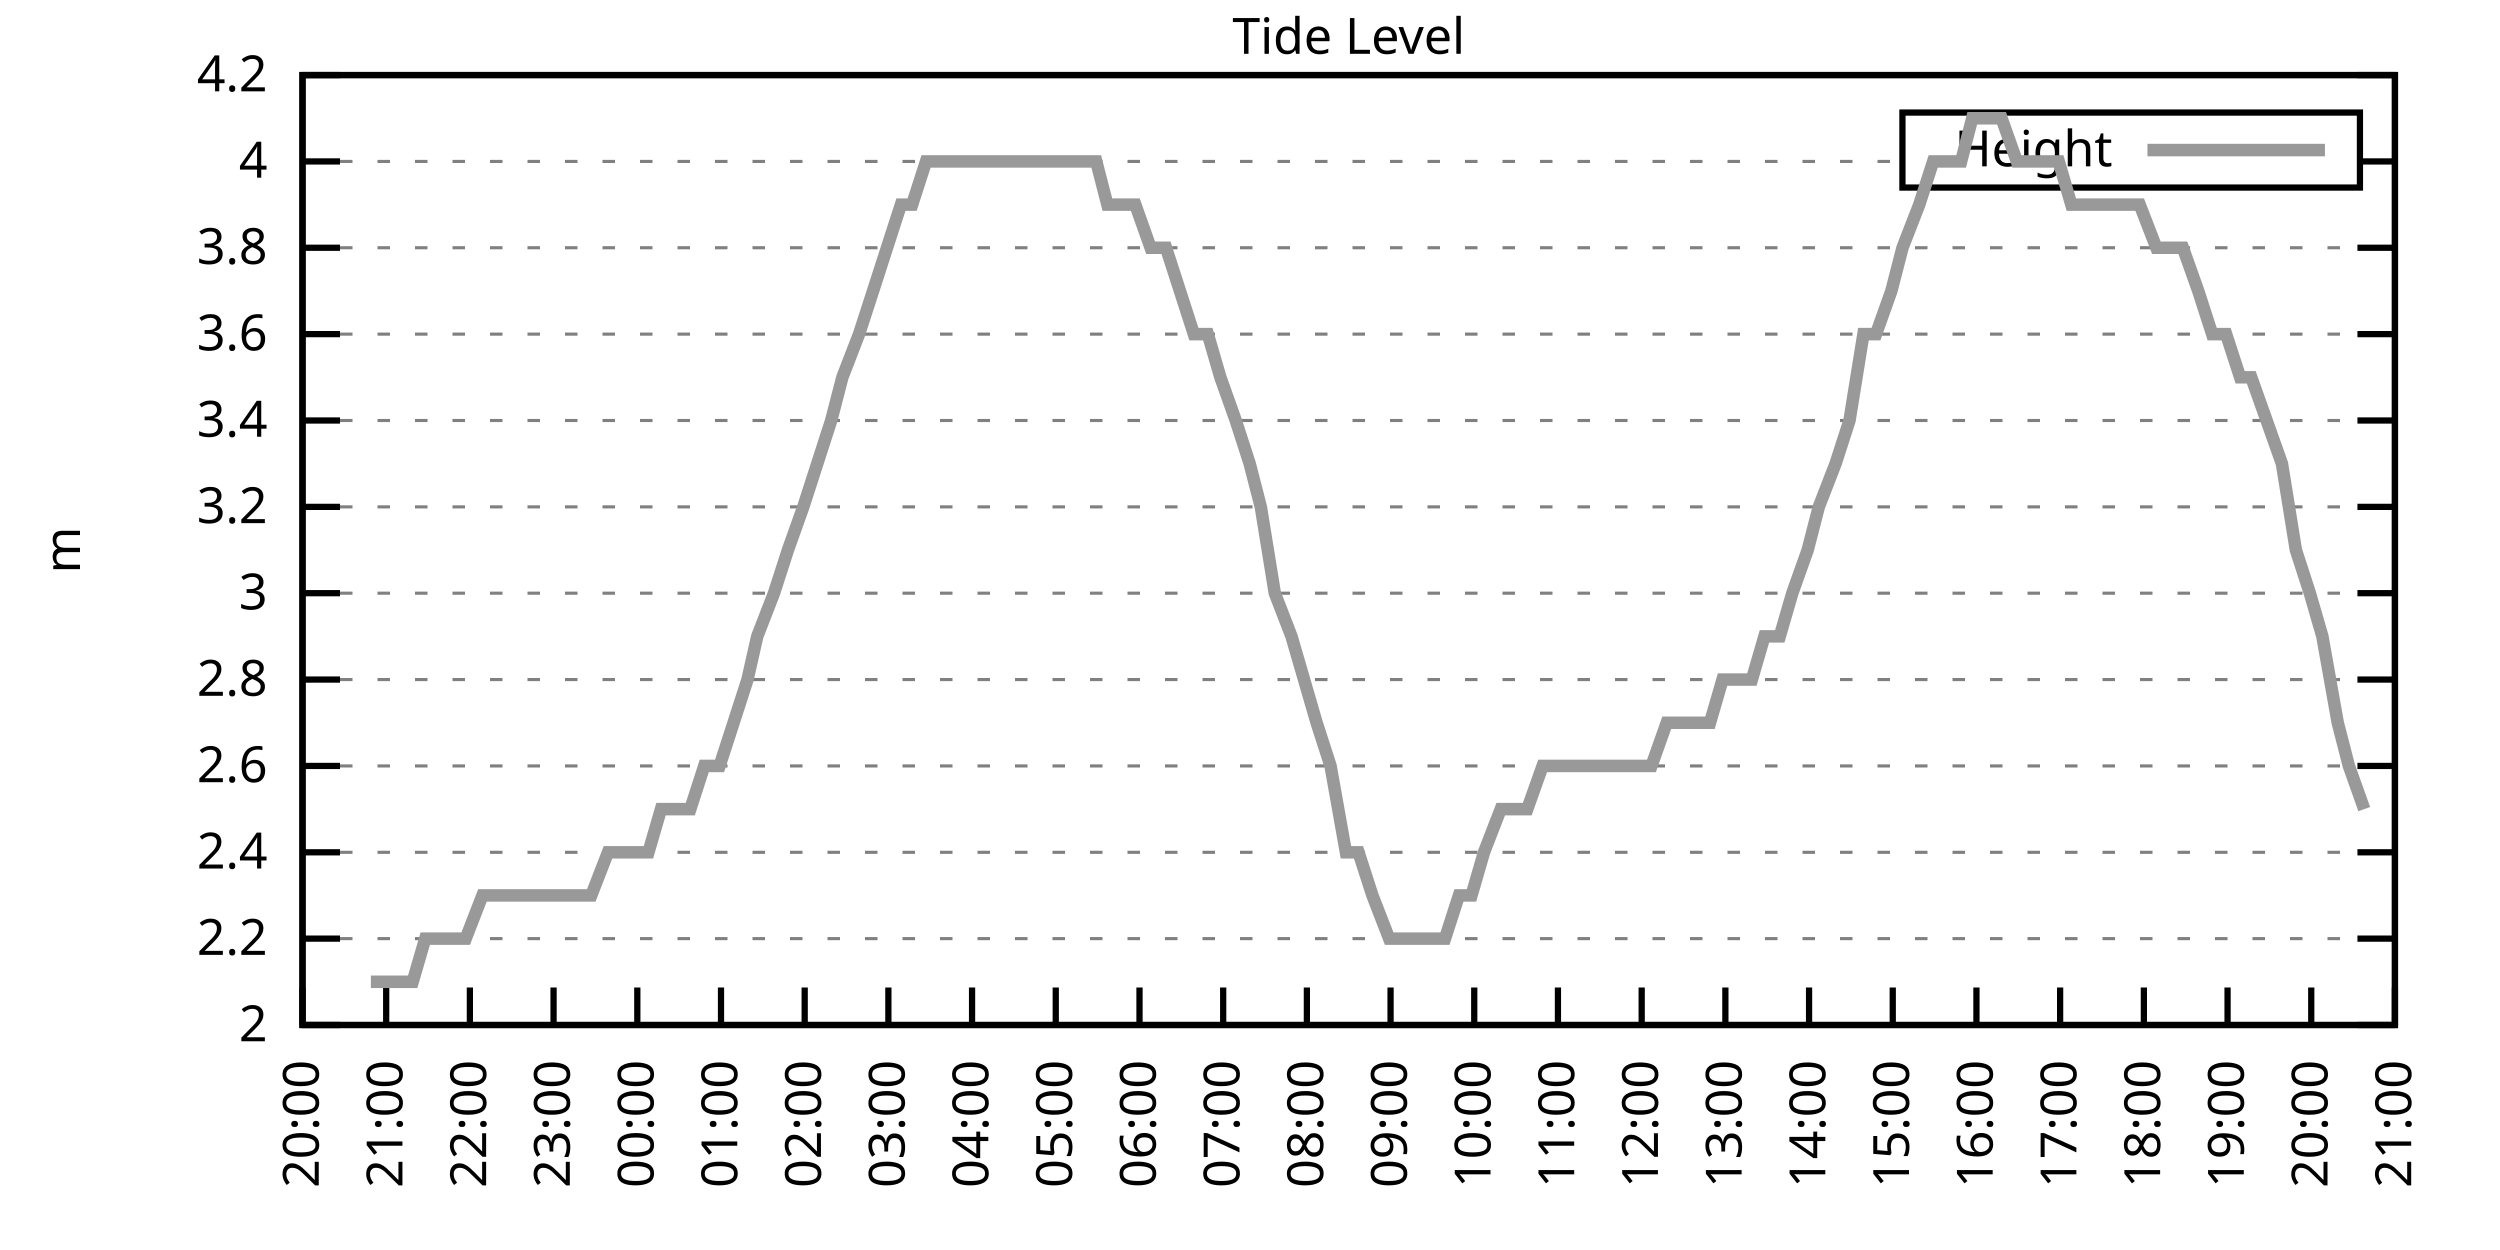
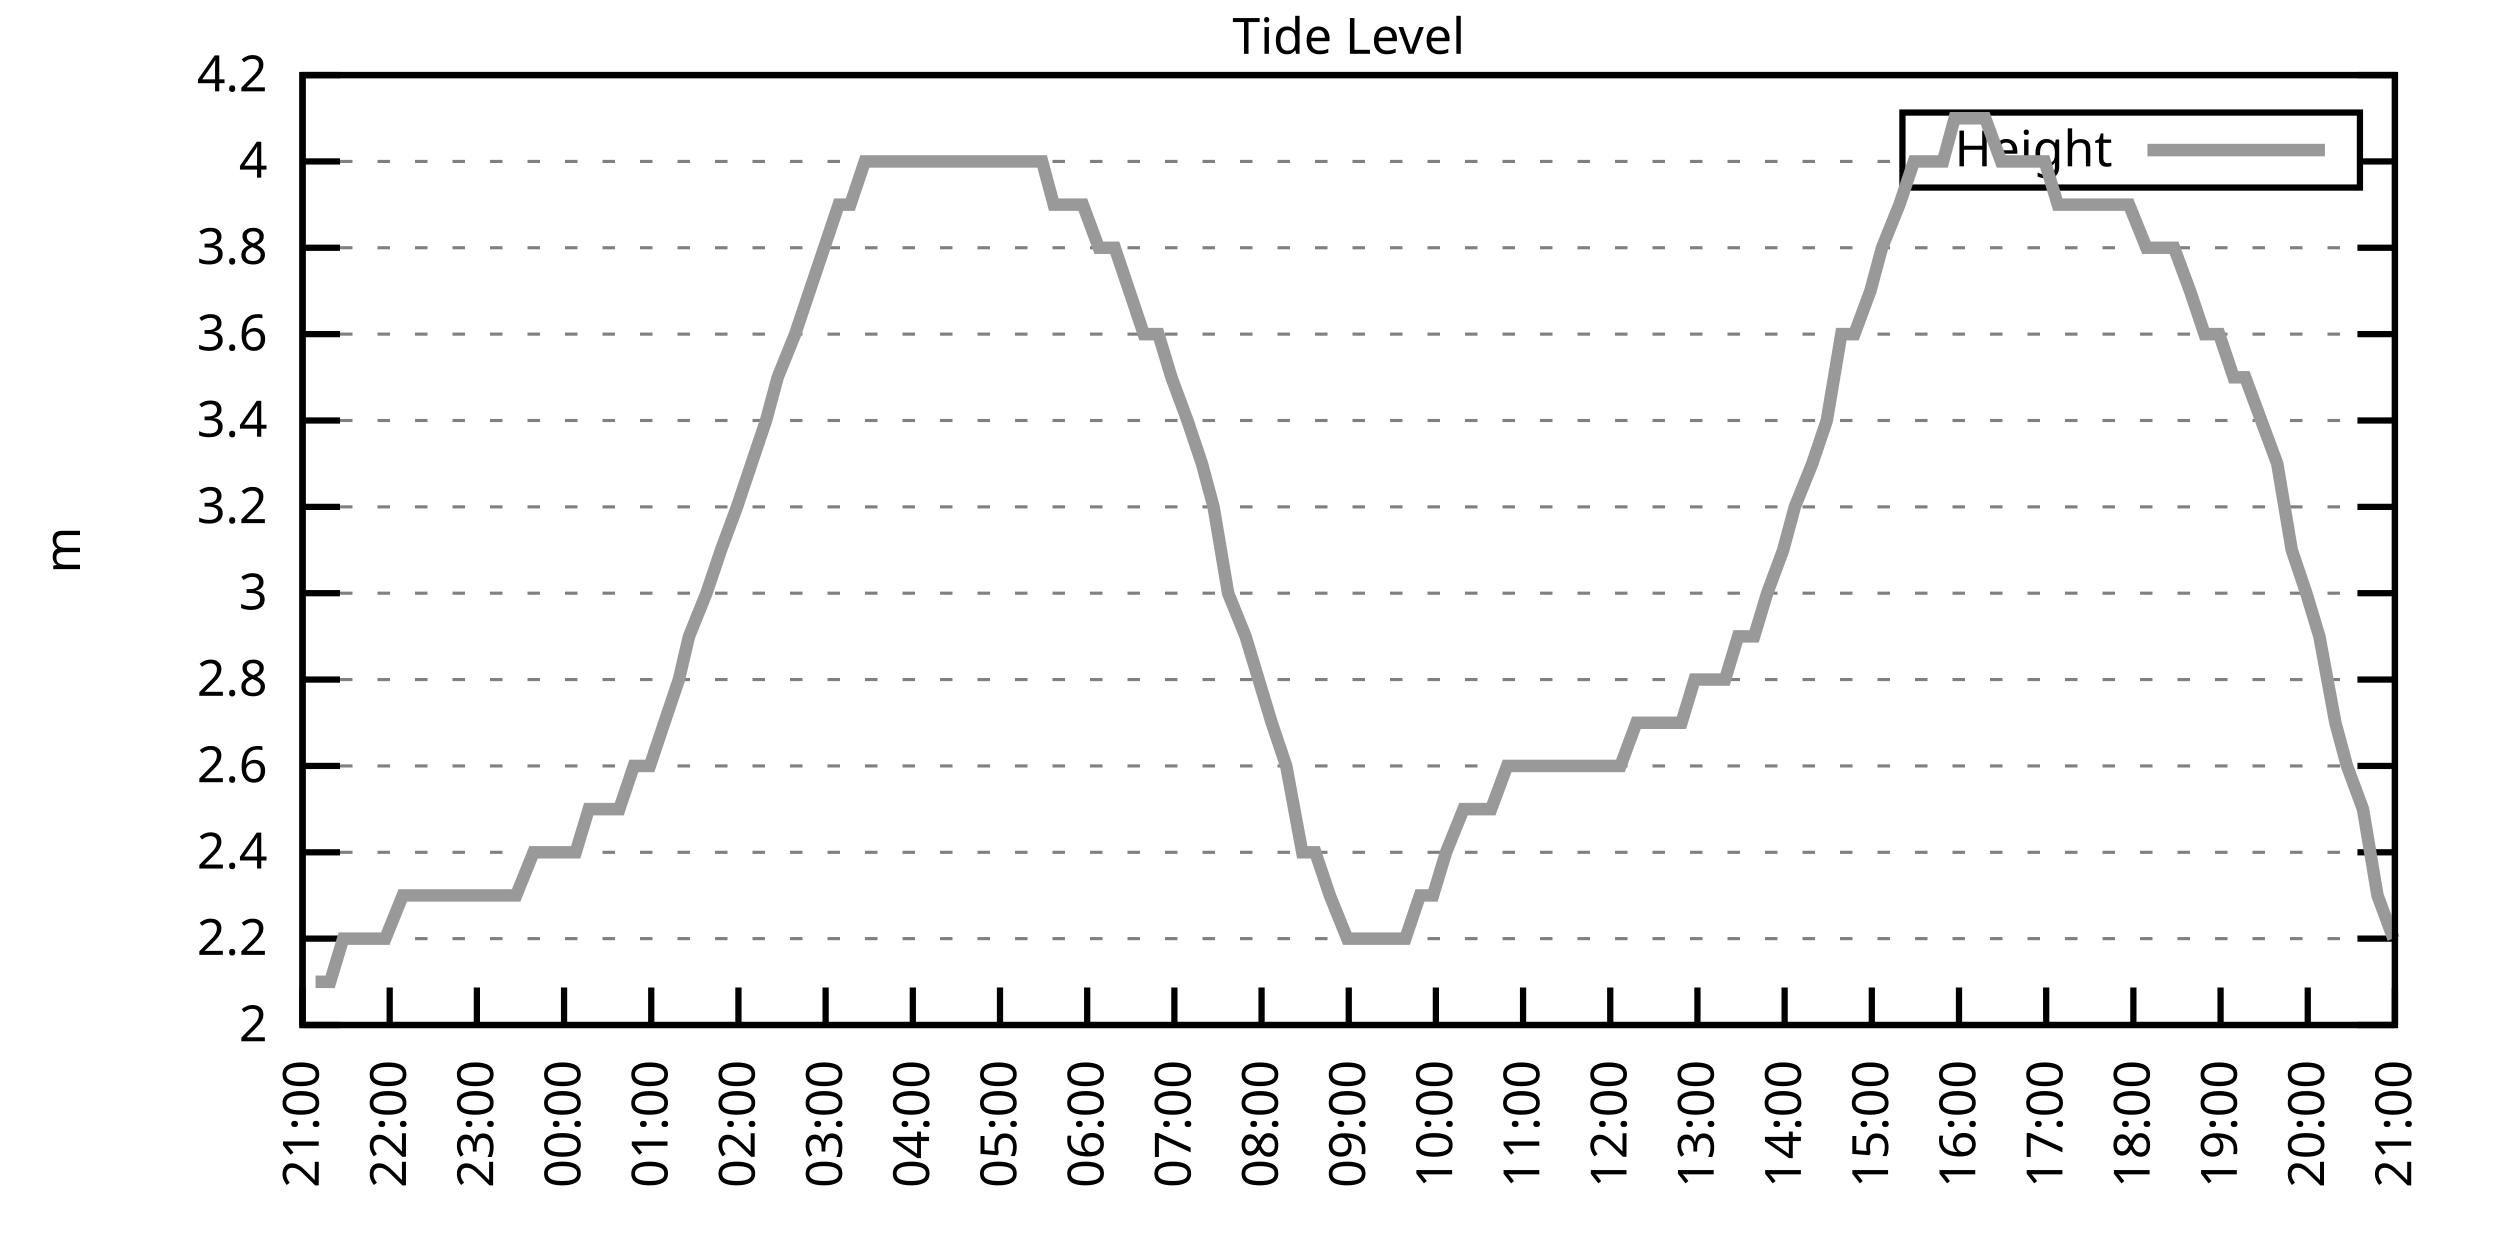
<svg xmlns="http://www.w3.org/2000/svg" xmlns:xlink="http://www.w3.org/1999/xlink" width="400" height="200" viewBox="0 0 400 200">
  <g id="gnuplot_canvas">
    <rect x="0" y="0" width="400" height="200" fill="none" />
    <defs>
      <circle id="gpDot" r="0.5" stroke-width="0.5" stroke="currentColor" />
      <path id="gpPt0" stroke-width="0.333" stroke="currentColor" d="M-1,0 h2 M0,-1 v2" />
      <path id="gpPt1" stroke-width="0.333" stroke="currentColor" d="M-1,-1 L1,1 M1,-1 L-1,1" />
      <path id="gpPt2" stroke-width="0.333" stroke="currentColor" d="M-1,0 L1,0 M0,-1 L0,1 M-1,-1 L1,1 M-1,1 L1,-1" />
      <rect id="gpPt3" stroke-width="0.333" stroke="currentColor" x="-1" y="-1" width="2" height="2" />
      <rect id="gpPt4" stroke-width="0.333" stroke="currentColor" fill="currentColor" x="-1" y="-1" width="2" height="2" />
      <circle id="gpPt5" stroke-width="0.333" stroke="currentColor" cx="0" cy="0" r="1" />
      <use xlink:href="#gpPt5" id="gpPt6" fill="currentColor" stroke="none" />
      <path id="gpPt7" stroke-width="0.333" stroke="currentColor" d="M0,-1.33 L-1.33,0.67 L1.33,0.67 z" />
      <use xlink:href="#gpPt7" id="gpPt8" fill="currentColor" stroke="none" />
      <use xlink:href="#gpPt7" id="gpPt9" stroke="currentColor" transform="rotate(180)" />
      <use xlink:href="#gpPt9" id="gpPt10" fill="currentColor" stroke="none" />
      <use xlink:href="#gpPt3" id="gpPt11" stroke="currentColor" transform="rotate(45)" />
      <use xlink:href="#gpPt11" id="gpPt12" fill="currentColor" stroke="none" />
      <path id="gpPt13" stroke-width="0.333" stroke="currentColor" d="M0,1.330 L1.265,0.411 L0.782,-1.067 L-0.782,-1.076 L-1.265,0.411 z" />
      <use xlink:href="#gpPt13" id="gpPt14" fill="currentColor" stroke="none" />
      <filter id="textbox" filterUnits="objectBoundingBox" x="0" y="0" height="1" width="1">
        <feFlood flood-color="white" flood-opacity="1" result="bgnd" />
        <feComposite in="SourceGraphic" in2="bgnd" operator="atop" />
      </filter>
      <filter id="greybox" filterUnits="objectBoundingBox" x="0" y="0" height="1" width="1">
        <feFlood flood-color="lightgrey" flood-opacity="1" result="grey" />
        <feComposite in="SourceGraphic" in2="grey" operator="atop" />
      </filter>
    </defs>
    <g fill="none" color="white" stroke="currentColor" stroke-width="1.00" stroke-linecap="butt" stroke-linejoin="miter">
</g>
    <g fill="none" color="black" stroke="currentColor" stroke-width="1.00" stroke-linecap="butt" stroke-linejoin="miter">
      <g stroke="none" shape-rendering="crispEdges">
        <polygon fill="rgb(255, 255, 255)" points="48.40,164.00 383.18,164.00 383.18,12.02 48.40,12.02 " />
      </g>
    </g>
    <g fill="none" color="black" stroke="currentColor" stroke-width="1.00" stroke-linecap="butt" stroke-linejoin="miter">
</g>
    <g fill="none" color="black" stroke="black" stroke-width="0.50" stroke-linecap="butt" stroke-linejoin="miter">
</g>
    <g fill="none" color="gray" stroke="currentColor" stroke-width="0.50" stroke-linecap="butt" stroke-linejoin="miter">
      <path stroke="gray" stroke-dasharray="2,4" class="gridline" d="M48.40,164.00 L383.19,164.00  " />
    </g>
    <g fill="none" color="gray" stroke="gray" stroke-width="1.00" stroke-linecap="butt" stroke-linejoin="miter">
</g>
    <g fill="none" color="black" stroke="currentColor" stroke-width="1.00" stroke-linecap="butt" stroke-linejoin="miter">
      <path stroke="black" d="M48.40,164.00 L54.40,164.00 M383.19,164.00 L377.19,164.00  " />
      <g transform="translate(42.80,166.60)" stroke="none" fill="black" font-family="Sans" font-size="8.00" text-anchor="end">
        <text>
          <tspan font-family="Sans"> 2</tspan>
        </text>
      </g>
    </g>
    <g fill="none" color="black" stroke="currentColor" stroke-width="1.00" stroke-linecap="butt" stroke-linejoin="miter">
</g>
    <g fill="none" color="black" stroke="black" stroke-width="0.50" stroke-linecap="butt" stroke-linejoin="miter">
</g>
    <g fill="none" color="gray" stroke="currentColor" stroke-width="0.50" stroke-linecap="butt" stroke-linejoin="miter">
      <path stroke="gray" stroke-dasharray="2,4" class="gridline" d="M48.40,150.18 L383.19,150.18  " />
    </g>
    <g fill="none" color="gray" stroke="gray" stroke-width="1.00" stroke-linecap="butt" stroke-linejoin="miter">
</g>
    <g fill="none" color="black" stroke="currentColor" stroke-width="1.00" stroke-linecap="butt" stroke-linejoin="miter">
      <path stroke="black" d="M48.40,150.18 L54.40,150.18 M383.19,150.18 L377.19,150.18  " />
      <g transform="translate(42.80,152.78)" stroke="none" fill="black" font-family="Sans" font-size="8.00" text-anchor="end">
        <text>
          <tspan font-family="Sans"> 2.2</tspan>
        </text>
      </g>
    </g>
    <g fill="none" color="black" stroke="currentColor" stroke-width="1.00" stroke-linecap="butt" stroke-linejoin="miter">
</g>
    <g fill="none" color="black" stroke="black" stroke-width="0.50" stroke-linecap="butt" stroke-linejoin="miter">
</g>
    <g fill="none" color="gray" stroke="currentColor" stroke-width="0.50" stroke-linecap="butt" stroke-linejoin="miter">
      <path stroke="gray" stroke-dasharray="2,4" class="gridline" d="M48.40,136.37 L383.19,136.37  " />
    </g>
    <g fill="none" color="gray" stroke="gray" stroke-width="1.00" stroke-linecap="butt" stroke-linejoin="miter">
</g>
    <g fill="none" color="black" stroke="currentColor" stroke-width="1.00" stroke-linecap="butt" stroke-linejoin="miter">
      <path stroke="black" d="M48.40,136.37 L54.40,136.37 M383.19,136.37 L377.19,136.37  " />
      <g transform="translate(42.80,138.97)" stroke="none" fill="black" font-family="Sans" font-size="8.00" text-anchor="end">
        <text>
          <tspan font-family="Sans"> 2.4</tspan>
        </text>
      </g>
    </g>
    <g fill="none" color="black" stroke="currentColor" stroke-width="1.00" stroke-linecap="butt" stroke-linejoin="miter">
</g>
    <g fill="none" color="black" stroke="black" stroke-width="0.50" stroke-linecap="butt" stroke-linejoin="miter">
</g>
    <g fill="none" color="gray" stroke="currentColor" stroke-width="0.50" stroke-linecap="butt" stroke-linejoin="miter">
      <path stroke="gray" stroke-dasharray="2,4" class="gridline" d="M48.40,122.55 L383.19,122.55  " />
    </g>
    <g fill="none" color="gray" stroke="gray" stroke-width="1.00" stroke-linecap="butt" stroke-linejoin="miter">
</g>
    <g fill="none" color="black" stroke="currentColor" stroke-width="1.00" stroke-linecap="butt" stroke-linejoin="miter">
      <path stroke="black" d="M48.40,122.55 L54.40,122.55 M383.19,122.55 L377.19,122.55  " />
      <g transform="translate(42.80,125.15)" stroke="none" fill="black" font-family="Sans" font-size="8.00" text-anchor="end">
        <text>
          <tspan font-family="Sans"> 2.6</tspan>
        </text>
      </g>
    </g>
    <g fill="none" color="black" stroke="currentColor" stroke-width="1.00" stroke-linecap="butt" stroke-linejoin="miter">
</g>
    <g fill="none" color="black" stroke="black" stroke-width="0.50" stroke-linecap="butt" stroke-linejoin="miter">
</g>
    <g fill="none" color="gray" stroke="currentColor" stroke-width="0.50" stroke-linecap="butt" stroke-linejoin="miter">
      <path stroke="gray" stroke-dasharray="2,4" class="gridline" d="M48.40,108.73 L383.19,108.73  " />
    </g>
    <g fill="none" color="gray" stroke="gray" stroke-width="1.00" stroke-linecap="butt" stroke-linejoin="miter">
</g>
    <g fill="none" color="black" stroke="currentColor" stroke-width="1.00" stroke-linecap="butt" stroke-linejoin="miter">
      <path stroke="black" d="M48.40,108.73 L54.40,108.73 M383.19,108.73 L377.19,108.73  " />
      <g transform="translate(42.80,111.33)" stroke="none" fill="black" font-family="Sans" font-size="8.00" text-anchor="end">
        <text>
          <tspan font-family="Sans"> 2.8</tspan>
        </text>
      </g>
    </g>
    <g fill="none" color="black" stroke="currentColor" stroke-width="1.00" stroke-linecap="butt" stroke-linejoin="miter">
</g>
    <g fill="none" color="black" stroke="black" stroke-width="0.50" stroke-linecap="butt" stroke-linejoin="miter">
</g>
    <g fill="none" color="gray" stroke="currentColor" stroke-width="0.50" stroke-linecap="butt" stroke-linejoin="miter">
      <path stroke="gray" stroke-dasharray="2,4" class="gridline" d="M48.40,94.91 L383.19,94.91  " />
    </g>
    <g fill="none" color="gray" stroke="gray" stroke-width="1.00" stroke-linecap="butt" stroke-linejoin="miter">
</g>
    <g fill="none" color="black" stroke="currentColor" stroke-width="1.00" stroke-linecap="butt" stroke-linejoin="miter">
      <path stroke="black" d="M48.40,94.91 L54.40,94.91 M383.19,94.91 L377.19,94.91  " />
      <g transform="translate(42.80,97.51)" stroke="none" fill="black" font-family="Sans" font-size="8.00" text-anchor="end">
        <text>
          <tspan font-family="Sans"> 3</tspan>
        </text>
      </g>
    </g>
    <g fill="none" color="black" stroke="currentColor" stroke-width="1.00" stroke-linecap="butt" stroke-linejoin="miter">
</g>
    <g fill="none" color="black" stroke="black" stroke-width="0.50" stroke-linecap="butt" stroke-linejoin="miter">
</g>
    <g fill="none" color="gray" stroke="currentColor" stroke-width="0.50" stroke-linecap="butt" stroke-linejoin="miter">
      <path stroke="gray" stroke-dasharray="2,4" class="gridline" d="M48.40,81.10 L383.19,81.10  " />
    </g>
    <g fill="none" color="gray" stroke="gray" stroke-width="1.00" stroke-linecap="butt" stroke-linejoin="miter">
</g>
    <g fill="none" color="black" stroke="currentColor" stroke-width="1.00" stroke-linecap="butt" stroke-linejoin="miter">
      <path stroke="black" d="M48.40,81.10 L54.40,81.10 M383.19,81.10 L377.19,81.10  " />
      <g transform="translate(42.80,83.70)" stroke="none" fill="black" font-family="Sans" font-size="8.00" text-anchor="end">
        <text>
          <tspan font-family="Sans"> 3.2</tspan>
        </text>
      </g>
    </g>
    <g fill="none" color="black" stroke="currentColor" stroke-width="1.00" stroke-linecap="butt" stroke-linejoin="miter">
</g>
    <g fill="none" color="black" stroke="black" stroke-width="0.50" stroke-linecap="butt" stroke-linejoin="miter">
</g>
    <g fill="none" color="gray" stroke="currentColor" stroke-width="0.50" stroke-linecap="butt" stroke-linejoin="miter">
      <path stroke="gray" stroke-dasharray="2,4" class="gridline" d="M48.40,67.28 L383.19,67.28  " />
    </g>
    <g fill="none" color="gray" stroke="gray" stroke-width="1.00" stroke-linecap="butt" stroke-linejoin="miter">
</g>
    <g fill="none" color="black" stroke="currentColor" stroke-width="1.00" stroke-linecap="butt" stroke-linejoin="miter">
      <path stroke="black" d="M48.40,67.28 L54.40,67.28 M383.19,67.28 L377.19,67.28  " />
      <g transform="translate(42.80,69.88)" stroke="none" fill="black" font-family="Sans" font-size="8.00" text-anchor="end">
        <text>
          <tspan font-family="Sans"> 3.4</tspan>
        </text>
      </g>
    </g>
    <g fill="none" color="black" stroke="currentColor" stroke-width="1.00" stroke-linecap="butt" stroke-linejoin="miter">
</g>
    <g fill="none" color="black" stroke="black" stroke-width="0.50" stroke-linecap="butt" stroke-linejoin="miter">
</g>
    <g fill="none" color="gray" stroke="currentColor" stroke-width="0.50" stroke-linecap="butt" stroke-linejoin="miter">
      <path stroke="gray" stroke-dasharray="2,4" class="gridline" d="M48.40,53.46 L383.19,53.46  " />
    </g>
    <g fill="none" color="gray" stroke="gray" stroke-width="1.00" stroke-linecap="butt" stroke-linejoin="miter">
</g>
    <g fill="none" color="black" stroke="currentColor" stroke-width="1.00" stroke-linecap="butt" stroke-linejoin="miter">
      <path stroke="black" d="M48.40,53.46 L54.40,53.46 M383.19,53.46 L377.19,53.46  " />
      <g transform="translate(42.80,56.06)" stroke="none" fill="black" font-family="Sans" font-size="8.00" text-anchor="end">
        <text>
          <tspan font-family="Sans"> 3.6</tspan>
        </text>
      </g>
    </g>
    <g fill="none" color="black" stroke="currentColor" stroke-width="1.00" stroke-linecap="butt" stroke-linejoin="miter">
</g>
    <g fill="none" color="black" stroke="black" stroke-width="0.50" stroke-linecap="butt" stroke-linejoin="miter">
</g>
    <g fill="none" color="gray" stroke="currentColor" stroke-width="0.50" stroke-linecap="butt" stroke-linejoin="miter">
      <path stroke="gray" stroke-dasharray="2,4" class="gridline" d="M48.40,39.64 L383.19,39.64  " />
    </g>
    <g fill="none" color="gray" stroke="gray" stroke-width="1.00" stroke-linecap="butt" stroke-linejoin="miter">
</g>
    <g fill="none" color="black" stroke="currentColor" stroke-width="1.00" stroke-linecap="butt" stroke-linejoin="miter">
      <path stroke="black" d="M48.40,39.64 L54.40,39.64 M383.19,39.64 L377.19,39.64  " />
      <g transform="translate(42.80,42.24)" stroke="none" fill="black" font-family="Sans" font-size="8.00" text-anchor="end">
        <text>
          <tspan font-family="Sans"> 3.8</tspan>
        </text>
      </g>
    </g>
    <g fill="none" color="black" stroke="currentColor" stroke-width="1.00" stroke-linecap="butt" stroke-linejoin="miter">
</g>
    <g fill="none" color="black" stroke="black" stroke-width="0.50" stroke-linecap="butt" stroke-linejoin="miter">
</g>
    <g fill="none" color="gray" stroke="currentColor" stroke-width="0.50" stroke-linecap="butt" stroke-linejoin="miter">
      <path stroke="gray" stroke-dasharray="2,4" class="gridline" d="M48.40,25.83 L304.39,25.83 M377.59,25.83 L383.19,25.83  " />
    </g>
    <g fill="none" color="gray" stroke="gray" stroke-width="1.00" stroke-linecap="butt" stroke-linejoin="miter">
</g>
    <g fill="none" color="black" stroke="currentColor" stroke-width="1.00" stroke-linecap="butt" stroke-linejoin="miter">
      <path stroke="black" d="M48.40,25.83 L54.40,25.83 M383.19,25.83 L377.19,25.83  " />
      <g transform="translate(42.80,28.43)" stroke="none" fill="black" font-family="Sans" font-size="8.00" text-anchor="end">
        <text>
          <tspan font-family="Sans"> 4</tspan>
        </text>
      </g>
    </g>
    <g fill="none" color="black" stroke="currentColor" stroke-width="1.00" stroke-linecap="butt" stroke-linejoin="miter">
</g>
    <g fill="none" color="black" stroke="black" stroke-width="0.50" stroke-linecap="butt" stroke-linejoin="miter">
</g>
    <g fill="none" color="gray" stroke="currentColor" stroke-width="0.50" stroke-linecap="butt" stroke-linejoin="miter">
      <path stroke="gray" stroke-dasharray="2,4" class="gridline" d="M48.40,12.01 L383.19,12.01  " />
    </g>
    <g fill="none" color="gray" stroke="gray" stroke-width="1.00" stroke-linecap="butt" stroke-linejoin="miter">
</g>
    <g fill="none" color="black" stroke="currentColor" stroke-width="1.00" stroke-linecap="butt" stroke-linejoin="miter">
      <path stroke="black" d="M48.40,12.01 L54.40,12.01 M383.19,12.01 L377.19,12.01  " />
      <g transform="translate(42.80,14.61)" stroke="none" fill="black" font-family="Sans" font-size="8.00" text-anchor="end">
        <text>
          <tspan font-family="Sans"> 4.2</tspan>
        </text>
      </g>
    </g>
    <g fill="none" color="black" stroke="currentColor" stroke-width="1.00" stroke-linecap="butt" stroke-linejoin="miter">
      <path stroke="black" d="M48.40,164.00 L48.40,158.00  " />
      <g transform="translate(51.00,169.60) rotate(270.00)" stroke="none" fill="black" font-family="Sans" font-size="8.00" text-anchor="end">
        <text>
-           <tspan font-family="Sans">20:00</tspan>
-         </text>
-       </g>
-     </g>
-     <g fill="none" color="black" stroke="currentColor" stroke-width="1.00" stroke-linecap="butt" stroke-linejoin="miter">
-       <path stroke="black" d="M61.79,164.00 L61.79,158.00  " />
-       <g transform="translate(64.39,169.60) rotate(270.00)" stroke="none" fill="black" font-family="Sans" font-size="8.00" text-anchor="end">
-         <text>
          <tspan font-family="Sans">21:00</tspan>
        </text>
      </g>
    </g>
    <g fill="none" color="black" stroke="currentColor" stroke-width="1.00" stroke-linecap="butt" stroke-linejoin="miter">
-       <path stroke="black" d="M75.18,164.00 L75.18,158.00  " />
-       <g transform="translate(77.78,169.60) rotate(270.00)" stroke="none" fill="black" font-family="Sans" font-size="8.00" text-anchor="end">
+       <path stroke="black" d="M62.35,164.00 L62.35,158.00  " />
+       <g transform="translate(64.95,169.60) rotate(270.00)" stroke="none" fill="black" font-family="Sans" font-size="8.00" text-anchor="end">
        <text>
          <tspan font-family="Sans">22:00</tspan>
        </text>
      </g>
    </g>
    <g fill="none" color="black" stroke="currentColor" stroke-width="1.00" stroke-linecap="butt" stroke-linejoin="miter">
-       <path stroke="black" d="M88.57,164.00 L88.57,158.00  " />
-       <g transform="translate(91.17,169.60) rotate(270.00)" stroke="none" fill="black" font-family="Sans" font-size="8.00" text-anchor="end">
+       <path stroke="black" d="M76.30,164.00 L76.30,158.00  " />
+       <g transform="translate(78.90,169.60) rotate(270.00)" stroke="none" fill="black" font-family="Sans" font-size="8.00" text-anchor="end">
        <text>
          <tspan font-family="Sans">23:00</tspan>
        </text>
      </g>
    </g>
    <g fill="none" color="black" stroke="currentColor" stroke-width="1.00" stroke-linecap="butt" stroke-linejoin="miter">
-       <path stroke="black" d="M101.97,164.00 L101.97,158.00  " />
-       <g transform="translate(104.57,169.60) rotate(270.00)" stroke="none" fill="black" font-family="Sans" font-size="8.00" text-anchor="end">
+       <path stroke="black" d="M90.25,164.00 L90.25,158.00  " />
+       <g transform="translate(92.85,169.60) rotate(270.00)" stroke="none" fill="black" font-family="Sans" font-size="8.00" text-anchor="end">
        <text>
          <tspan font-family="Sans">00:00</tspan>
        </text>
      </g>
    </g>
    <g fill="none" color="black" stroke="currentColor" stroke-width="1.00" stroke-linecap="butt" stroke-linejoin="miter">
-       <path stroke="black" d="M115.36,164.00 L115.36,158.00  " />
-       <g transform="translate(117.96,169.60) rotate(270.00)" stroke="none" fill="black" font-family="Sans" font-size="8.00" text-anchor="end">
+       <path stroke="black" d="M104.20,164.00 L104.20,158.00  " />
+       <g transform="translate(106.80,169.60) rotate(270.00)" stroke="none" fill="black" font-family="Sans" font-size="8.00" text-anchor="end">
        <text>
          <tspan font-family="Sans">01:00</tspan>
        </text>
      </g>
    </g>
    <g fill="none" color="black" stroke="currentColor" stroke-width="1.00" stroke-linecap="butt" stroke-linejoin="miter">
-       <path stroke="black" d="M128.75,164.00 L128.75,158.00  " />
-       <g transform="translate(131.35,169.60) rotate(270.00)" stroke="none" fill="black" font-family="Sans" font-size="8.00" text-anchor="end">
+       <path stroke="black" d="M118.15,164.00 L118.15,158.00  " />
+       <g transform="translate(120.75,169.60) rotate(270.00)" stroke="none" fill="black" font-family="Sans" font-size="8.00" text-anchor="end">
        <text>
          <tspan font-family="Sans">02:00</tspan>
        </text>
      </g>
    </g>
    <g fill="none" color="black" stroke="currentColor" stroke-width="1.00" stroke-linecap="butt" stroke-linejoin="miter">
-       <path stroke="black" d="M142.14,164.00 L142.14,158.00  " />
-       <g transform="translate(144.74,169.60) rotate(270.00)" stroke="none" fill="black" font-family="Sans" font-size="8.00" text-anchor="end">
+       <path stroke="black" d="M132.10,164.00 L132.10,158.00  " />
+       <g transform="translate(134.70,169.60) rotate(270.00)" stroke="none" fill="black" font-family="Sans" font-size="8.00" text-anchor="end">
        <text>
          <tspan font-family="Sans">03:00</tspan>
        </text>
      </g>
    </g>
    <g fill="none" color="black" stroke="currentColor" stroke-width="1.00" stroke-linecap="butt" stroke-linejoin="miter">
-       <path stroke="black" d="M155.53,164.00 L155.53,158.00  " />
-       <g transform="translate(158.13,169.60) rotate(270.00)" stroke="none" fill="black" font-family="Sans" font-size="8.00" text-anchor="end">
+       <path stroke="black" d="M146.05,164.00 L146.05,158.00  " />
+       <g transform="translate(148.65,169.60) rotate(270.00)" stroke="none" fill="black" font-family="Sans" font-size="8.00" text-anchor="end">
        <text>
          <tspan font-family="Sans">04:00</tspan>
        </text>
      </g>
    </g>
    <g fill="none" color="black" stroke="currentColor" stroke-width="1.00" stroke-linecap="butt" stroke-linejoin="miter">
-       <path stroke="black" d="M168.92,164.00 L168.92,158.00  " />
-       <g transform="translate(171.52,169.60) rotate(270.00)" stroke="none" fill="black" font-family="Sans" font-size="8.00" text-anchor="end">
+       <path stroke="black" d="M160.00,164.00 L160.00,158.00  " />
+       <g transform="translate(162.60,169.60) rotate(270.00)" stroke="none" fill="black" font-family="Sans" font-size="8.00" text-anchor="end">
        <text>
          <tspan font-family="Sans">05:00</tspan>
        </text>
      </g>
    </g>
    <g fill="none" color="black" stroke="currentColor" stroke-width="1.00" stroke-linecap="butt" stroke-linejoin="miter">
-       <path stroke="black" d="M182.32,164.00 L182.32,158.00  " />
-       <g transform="translate(184.92,169.60) rotate(270.00)" stroke="none" fill="black" font-family="Sans" font-size="8.00" text-anchor="end">
+       <path stroke="black" d="M173.95,164.00 L173.95,158.00  " />
+       <g transform="translate(176.55,169.60) rotate(270.00)" stroke="none" fill="black" font-family="Sans" font-size="8.00" text-anchor="end">
        <text>
          <tspan font-family="Sans">06:00</tspan>
        </text>
      </g>
    </g>
    <g fill="none" color="black" stroke="currentColor" stroke-width="1.00" stroke-linecap="butt" stroke-linejoin="miter">
-       <path stroke="black" d="M195.71,164.00 L195.71,158.00  " />
-       <g transform="translate(198.31,169.60) rotate(270.00)" stroke="none" fill="black" font-family="Sans" font-size="8.00" text-anchor="end">
+       <path stroke="black" d="M187.90,164.00 L187.90,158.00  " />
+       <g transform="translate(190.50,169.60) rotate(270.00)" stroke="none" fill="black" font-family="Sans" font-size="8.00" text-anchor="end">
        <text>
          <tspan font-family="Sans">07:00</tspan>
        </text>
      </g>
    </g>
    <g fill="none" color="black" stroke="currentColor" stroke-width="1.00" stroke-linecap="butt" stroke-linejoin="miter">
-       <path stroke="black" d="M209.10,164.00 L209.10,158.00  " />
-       <g transform="translate(211.70,169.60) rotate(270.00)" stroke="none" fill="black" font-family="Sans" font-size="8.00" text-anchor="end">
+       <path stroke="black" d="M201.85,164.00 L201.85,158.00  " />
+       <g transform="translate(204.45,169.60) rotate(270.00)" stroke="none" fill="black" font-family="Sans" font-size="8.00" text-anchor="end">
        <text>
          <tspan font-family="Sans">08:00</tspan>
        </text>
      </g>
    </g>
    <g fill="none" color="black" stroke="currentColor" stroke-width="1.00" stroke-linecap="butt" stroke-linejoin="miter">
-       <path stroke="black" d="M222.49,164.00 L222.49,158.00  " />
-       <g transform="translate(225.09,169.60) rotate(270.00)" stroke="none" fill="black" font-family="Sans" font-size="8.00" text-anchor="end">
+       <path stroke="black" d="M215.80,164.00 L215.80,158.00  " />
+       <g transform="translate(218.40,169.60) rotate(270.00)" stroke="none" fill="black" font-family="Sans" font-size="8.00" text-anchor="end">
        <text>
          <tspan font-family="Sans">09:00</tspan>
        </text>
      </g>
    </g>
    <g fill="none" color="black" stroke="currentColor" stroke-width="1.00" stroke-linecap="butt" stroke-linejoin="miter">
-       <path stroke="black" d="M235.88,164.00 L235.88,158.00  " />
-       <g transform="translate(238.48,169.60) rotate(270.00)" stroke="none" fill="black" font-family="Sans" font-size="8.00" text-anchor="end">
+       <path stroke="black" d="M229.74,164.00 L229.74,158.00  " />
+       <g transform="translate(232.34,169.60) rotate(270.00)" stroke="none" fill="black" font-family="Sans" font-size="8.00" text-anchor="end">
        <text>
          <tspan font-family="Sans">10:00</tspan>
        </text>
      </g>
    </g>
    <g fill="none" color="black" stroke="currentColor" stroke-width="1.00" stroke-linecap="butt" stroke-linejoin="miter">
-       <path stroke="black" d="M249.27,164.00 L249.27,158.00  " />
-       <g transform="translate(251.87,169.60) rotate(270.00)" stroke="none" fill="black" font-family="Sans" font-size="8.00" text-anchor="end">
+       <path stroke="black" d="M243.69,164.00 L243.69,158.00  " />
+       <g transform="translate(246.29,169.60) rotate(270.00)" stroke="none" fill="black" font-family="Sans" font-size="8.00" text-anchor="end">
        <text>
          <tspan font-family="Sans">11:00</tspan>
        </text>
      </g>
    </g>
    <g fill="none" color="black" stroke="currentColor" stroke-width="1.00" stroke-linecap="butt" stroke-linejoin="miter">
-       <path stroke="black" d="M262.67,164.00 L262.67,158.00  " />
-       <g transform="translate(265.27,169.60) rotate(270.00)" stroke="none" fill="black" font-family="Sans" font-size="8.00" text-anchor="end">
+       <path stroke="black" d="M257.64,164.00 L257.64,158.00  " />
+       <g transform="translate(260.24,169.60) rotate(270.00)" stroke="none" fill="black" font-family="Sans" font-size="8.00" text-anchor="end">
        <text>
          <tspan font-family="Sans">12:00</tspan>
        </text>
      </g>
    </g>
    <g fill="none" color="black" stroke="currentColor" stroke-width="1.00" stroke-linecap="butt" stroke-linejoin="miter">
-       <path stroke="black" d="M276.06,164.00 L276.06,158.00  " />
-       <g transform="translate(278.66,169.60) rotate(270.00)" stroke="none" fill="black" font-family="Sans" font-size="8.00" text-anchor="end">
+       <path stroke="black" d="M271.59,164.00 L271.59,158.00  " />
+       <g transform="translate(274.19,169.60) rotate(270.00)" stroke="none" fill="black" font-family="Sans" font-size="8.00" text-anchor="end">
        <text>
          <tspan font-family="Sans">13:00</tspan>
        </text>
      </g>
    </g>
    <g fill="none" color="black" stroke="currentColor" stroke-width="1.00" stroke-linecap="butt" stroke-linejoin="miter">
-       <path stroke="black" d="M289.45,164.00 L289.45,158.00  " />
-       <g transform="translate(292.05,169.60) rotate(270.00)" stroke="none" fill="black" font-family="Sans" font-size="8.00" text-anchor="end">
+       <path stroke="black" d="M285.54,164.00 L285.54,158.00  " />
+       <g transform="translate(288.14,169.60) rotate(270.00)" stroke="none" fill="black" font-family="Sans" font-size="8.00" text-anchor="end">
        <text>
          <tspan font-family="Sans">14:00</tspan>
        </text>
      </g>
    </g>
    <g fill="none" color="black" stroke="currentColor" stroke-width="1.00" stroke-linecap="butt" stroke-linejoin="miter">
-       <path stroke="black" d="M302.84,164.00 L302.84,158.00  " />
-       <g transform="translate(305.44,169.60) rotate(270.00)" stroke="none" fill="black" font-family="Sans" font-size="8.00" text-anchor="end">
+       <path stroke="black" d="M299.49,164.00 L299.49,158.00  " />
+       <g transform="translate(302.09,169.60) rotate(270.00)" stroke="none" fill="black" font-family="Sans" font-size="8.00" text-anchor="end">
        <text>
          <tspan font-family="Sans">15:00</tspan>
        </text>
      </g>
    </g>
    <g fill="none" color="black" stroke="currentColor" stroke-width="1.00" stroke-linecap="butt" stroke-linejoin="miter">
-       <path stroke="black" d="M316.23,164.00 L316.23,158.00  " />
-       <g transform="translate(318.83,169.60) rotate(270.00)" stroke="none" fill="black" font-family="Sans" font-size="8.00" text-anchor="end">
+       <path stroke="black" d="M313.44,164.00 L313.44,158.00  " />
+       <g transform="translate(316.04,169.60) rotate(270.00)" stroke="none" fill="black" font-family="Sans" font-size="8.00" text-anchor="end">
        <text>
          <tspan font-family="Sans">16:00</tspan>
        </text>
      </g>
    </g>
    <g fill="none" color="black" stroke="currentColor" stroke-width="1.00" stroke-linecap="butt" stroke-linejoin="miter">
-       <path stroke="black" d="M329.62,164.00 L329.62,158.00  " />
-       <g transform="translate(332.22,169.60) rotate(270.00)" stroke="none" fill="black" font-family="Sans" font-size="8.00" text-anchor="end">
+       <path stroke="black" d="M327.39,164.00 L327.39,158.00  " />
+       <g transform="translate(329.99,169.60) rotate(270.00)" stroke="none" fill="black" font-family="Sans" font-size="8.00" text-anchor="end">
        <text>
          <tspan font-family="Sans">17:00</tspan>
        </text>
      </g>
    </g>
    <g fill="none" color="black" stroke="currentColor" stroke-width="1.00" stroke-linecap="butt" stroke-linejoin="miter">
-       <path stroke="black" d="M343.02,164.00 L343.02,158.00  " />
-       <g transform="translate(345.62,169.60) rotate(270.00)" stroke="none" fill="black" font-family="Sans" font-size="8.00" text-anchor="end">
+       <path stroke="black" d="M341.34,164.00 L341.34,158.00  " />
+       <g transform="translate(343.94,169.60) rotate(270.00)" stroke="none" fill="black" font-family="Sans" font-size="8.00" text-anchor="end">
        <text>
          <tspan font-family="Sans">18:00</tspan>
        </text>
      </g>
    </g>
    <g fill="none" color="black" stroke="currentColor" stroke-width="1.00" stroke-linecap="butt" stroke-linejoin="miter">
-       <path stroke="black" d="M356.41,164.00 L356.41,158.00  " />
-       <g transform="translate(359.01,169.60) rotate(270.00)" stroke="none" fill="black" font-family="Sans" font-size="8.00" text-anchor="end">
+       <path stroke="black" d="M355.29,164.00 L355.29,158.00  " />
+       <g transform="translate(357.89,169.60) rotate(270.00)" stroke="none" fill="black" font-family="Sans" font-size="8.00" text-anchor="end">
        <text>
          <tspan font-family="Sans">19:00</tspan>
        </text>
      </g>
    </g>
    <g fill="none" color="black" stroke="currentColor" stroke-width="1.00" stroke-linecap="butt" stroke-linejoin="miter">
-       <path stroke="black" d="M369.80,164.00 L369.80,158.00  " />
-       <g transform="translate(372.40,169.60) rotate(270.00)" stroke="none" fill="black" font-family="Sans" font-size="8.00" text-anchor="end">
+       <path stroke="black" d="M369.24,164.00 L369.24,158.00  " />
+       <g transform="translate(371.84,169.60) rotate(270.00)" stroke="none" fill="black" font-family="Sans" font-size="8.00" text-anchor="end">
        <text>
          <tspan font-family="Sans">20:00</tspan>
        </text>
      </g>
    </g>
    <g fill="none" color="black" stroke="currentColor" stroke-width="1.00" stroke-linecap="butt" stroke-linejoin="miter">
      <path stroke="black" d="M383.19,164.00 L383.19,158.00  " />
      <g transform="translate(385.79,169.60) rotate(270.00)" stroke="none" fill="black" font-family="Sans" font-size="8.00" text-anchor="end">
        <text>
          <tspan font-family="Sans">21:00</tspan>
        </text>
      </g>
    </g>
    <g fill="none" color="black" stroke="currentColor" stroke-width="1.00" stroke-linecap="butt" stroke-linejoin="miter">
</g>
    <g fill="none" color="black" stroke="currentColor" stroke-width="1.00" stroke-linecap="butt" stroke-linejoin="miter">
      <path stroke="black" d="M48.40,12.01 L48.40,164.00 L383.19,164.00 L383.19,12.01 L48.40,12.01 Z  " />
    </g>
    <g fill="none" color="black" stroke="currentColor" stroke-width="1.00" stroke-linecap="butt" stroke-linejoin="miter">
</g>
    <g fill="none" color="black" stroke="currentColor" stroke-width="1.00" stroke-linecap="butt" stroke-linejoin="miter">
      <path stroke="black" d="M304.39,30.01 L304.39,18.01 L377.59,18.01 L377.59,30.01 L304.39,30.01 Z  " />
    </g>
    <g id="Tide_level_plot_1">
      <g fill="none" color="white" stroke="black" stroke-width="2.00" stroke-linecap="butt" stroke-linejoin="miter">
</g>
      <g fill="none" color="black" stroke="currentColor" stroke-width="2.00" stroke-linecap="butt" stroke-linejoin="miter">
        <g transform="translate(337.99,26.61)" stroke="none" fill="black" font-family="Sans" font-size="8.00" text-anchor="end">
          <text>
            <tspan font-family="Sans">Height</tspan>
          </text>
        </g>
      </g>
      <g fill="none" color="black" stroke="currentColor" stroke-width="2.00" stroke-linecap="butt" stroke-linejoin="miter">
-         <path stroke="rgb(153, 153, 153)" d="M343.59,24.01 L371.99,24.01 M59.34,157.09 L61.35,157.09 L63.80,157.09 L66.03,157.09 L68.04,150.18 L70.50,150.18   L72.50,150.18 L74.51,150.18 L77.19,143.27 L79.20,143.27 L81.66,143.27 L83.89,143.27 L85.67,143.27 L88.13,143.27   L90.14,143.27 L92.82,143.27 L94.60,143.27 L97.28,136.37 L99.51,136.37 L101.74,136.37 L103.75,136.37 L105.76,129.46   L108.22,129.46 L110.45,129.46 L112.68,122.55 L115.13,122.55 L117.37,115.64 L119.60,108.73 L121.16,101.82 L123.84,94.91   L126.07,88.00 L128.53,81.10 L130.76,74.19 L132.99,67.28 L134.78,60.37 L137.45,53.46 L139.69,46.55 L141.92,39.64   L144.15,32.74 L145.94,32.74 L148.17,25.83 L150.40,25.83 L153.08,25.83 L155.31,25.83 L157.54,25.83 L159.55,25.83   L161.78,25.83 L164.24,25.83 L166.47,25.83 L168.70,25.83 L170.93,25.83 L172.72,25.83 L175.40,25.83 L177.18,32.74   L179.64,32.74 L181.65,32.74 L184.10,39.64 L186.56,39.64 L188.79,46.55 L191.02,53.46 L193.25,53.46 L195.26,60.37   L197.72,67.28 L199.95,74.19 L201.73,81.10 L203.97,94.91 L206.64,101.82 L208.65,108.73 L210.66,115.64 L212.89,122.55   L215.35,136.37 L217.36,136.37 L219.59,143.27 L222.27,150.18 L224.50,150.18 L226.51,150.18 L228.74,150.18 L231.20,150.18   L233.43,143.27 L235.44,143.27 L237.44,136.37 L240.12,129.46 L242.13,129.46 L244.36,129.46 L246.82,122.55 L248.83,122.55   L251.28,122.55 L253.51,122.55 L255.75,122.55 L257.76,122.55 L259.99,122.55 L262.44,122.55 L264.23,122.55 L266.68,115.64   L269.14,115.64 L271.37,115.64 L273.60,115.64 L275.61,108.73 L277.62,108.73 L280.30,108.73 L282.31,101.82 L284.76,101.82   L286.77,94.91 L289.23,88.00 L291.01,81.10 L293.69,74.19 L295.92,67.28 L298.15,53.46 L300.16,53.46 L302.62,46.55   L304.40,39.64 L307.08,32.74 L309.31,25.83 L311.54,25.83 L313.78,25.83 L315.56,18.92 L318.24,18.92 L320.25,18.92   L322.70,25.83 L324.49,25.83 L326.95,25.83 L329.40,25.83 L331.41,32.74 L333.86,32.74 L335.87,32.74 L338.33,32.74   L340.56,32.74 L342.35,32.74 L345.02,39.64 L346.81,39.64 L349.26,39.64 L351.72,46.55 L353.95,53.46 L356.18,53.46   L358.42,60.37 L360.20,60.37 L362.66,67.28 L365.11,74.19 L367.34,88.00 L369.58,94.91 L371.58,101.82 L374.04,115.64   L375.82,122.55 L378.28,129.46  " />
+         <path stroke="rgb(153, 153, 153)" d="M343.59,24.01 L371.99,24.01 M50.49,157.09 L52.82,157.09 L54.91,150.18 L57.47,150.18 L59.56,150.18 L61.65,150.18   L64.44,143.27 L66.53,143.27 L69.09,143.27 L71.42,143.27 L73.28,143.27 L75.83,143.27 L77.93,143.27 L80.72,143.27   L82.58,143.27 L85.37,136.37 L87.69,136.37 L90.02,136.37 L92.11,136.37 L94.20,129.46 L96.76,129.46 L99.08,129.46   L101.41,122.55 L103.97,122.55 L106.29,115.64 L108.62,108.73 L110.24,101.82 L113.03,94.91 L115.36,88.00 L117.92,81.10   L120.24,74.19 L122.57,67.28 L124.43,60.37 L127.22,53.46 L129.54,46.55 L131.87,39.64 L134.19,32.74 L136.05,32.74   L138.37,25.83 L140.70,25.83 L143.49,25.83 L145.81,25.83 L148.14,25.83 L150.23,25.83 L152.56,25.83 L155.11,25.83   L157.44,25.83 L159.76,25.83 L162.09,25.83 L163.95,25.83 L166.74,25.83 L168.60,32.74 L171.16,32.74 L173.25,32.74   L175.81,39.64 L178.36,39.64 L180.69,46.55 L183.01,53.46 L185.34,53.46 L187.43,60.37 L189.99,67.28 L192.31,74.19   L194.17,81.10 L196.50,94.91 L199.29,101.82 L201.38,108.73 L203.47,115.64 L205.80,122.55 L208.36,136.37 L210.45,136.37   L212.77,143.27 L215.56,150.18 L217.89,150.18 L219.98,150.18 L222.30,150.18 L224.86,150.18 L227.19,143.27 L229.28,143.27   L231.37,136.37 L234.16,129.46 L236.25,129.46 L238.58,129.46 L241.14,122.55 L243.23,122.55 L245.79,122.55 L248.11,122.55   L250.44,122.55 L252.53,122.55 L254.85,122.55 L257.41,122.55 L259.27,122.55 L261.83,115.64 L264.39,115.64 L266.71,115.64   L269.04,115.64 L271.13,108.73 L273.22,108.73 L276.01,108.73 L278.10,101.82 L280.66,101.82 L282.75,94.91 L285.31,88.00   L287.17,81.10 L289.96,74.19 L292.29,67.28 L294.61,53.46 L296.70,53.46 L299.26,46.55 L301.12,39.64 L303.91,32.74   L306.23,25.83 L308.56,25.83 L310.88,25.83 L312.74,18.92 L315.53,18.92 L317.63,18.92 L320.18,25.83 L322.04,25.83   L324.60,25.83 L327.16,25.83 L329.25,32.74 L331.81,32.74 L333.90,32.74 L336.46,32.74 L338.78,32.74 L340.64,32.74   L343.43,39.64 L345.29,39.64 L347.85,39.64 L350.41,46.55 L352.73,53.46 L355.06,53.46 L357.38,60.37 L359.24,60.37   L361.80,67.28 L364.36,74.19 L366.68,88.00 L369.01,94.91 L371.10,101.82 L373.66,115.64 L375.52,122.55 L378.08,129.46   L380.40,143.27 L382.96,150.18  " />
      </g>
    </g>
    <g fill="none" color="black" stroke="currentColor" stroke-width="2.00" stroke-linecap="butt" stroke-linejoin="miter">
</g>
    <g fill="none" color="black" stroke="black" stroke-width="1.00" stroke-linecap="butt" stroke-linejoin="miter">
</g>
    <g fill="none" color="black" stroke="currentColor" stroke-width="1.00" stroke-linecap="butt" stroke-linejoin="miter">
      <path stroke="black" d="M48.40,12.01 L48.40,164.00 L383.19,164.00 L383.19,12.01 L48.40,12.01 Z  " />
      <g transform="translate(12.80,88.01) rotate(270.00)" stroke="none" fill="black" font-family="Sans" font-size="8.00" text-anchor="middle">
        <text>
          <tspan font-family="Sans">m</tspan>
        </text>
      </g>
    </g>
    <g fill="none" color="black" stroke="currentColor" stroke-width="1.00" stroke-linecap="butt" stroke-linejoin="miter">
</g>
    <g fill="none" color="black" stroke="currentColor" stroke-width="1.00" stroke-linecap="butt" stroke-linejoin="miter">
      <g transform="translate(215.79,8.61)" stroke="none" fill="black" font-family="Sans" font-size="8.00" text-anchor="middle">
        <text>
          <tspan font-family="Sans">Tide Level</tspan>
        </text>
      </g>
    </g>
    <g fill="none" color="black" stroke="currentColor" stroke-width="1.00" stroke-linecap="butt" stroke-linejoin="miter">
</g>
  </g>
</svg>
